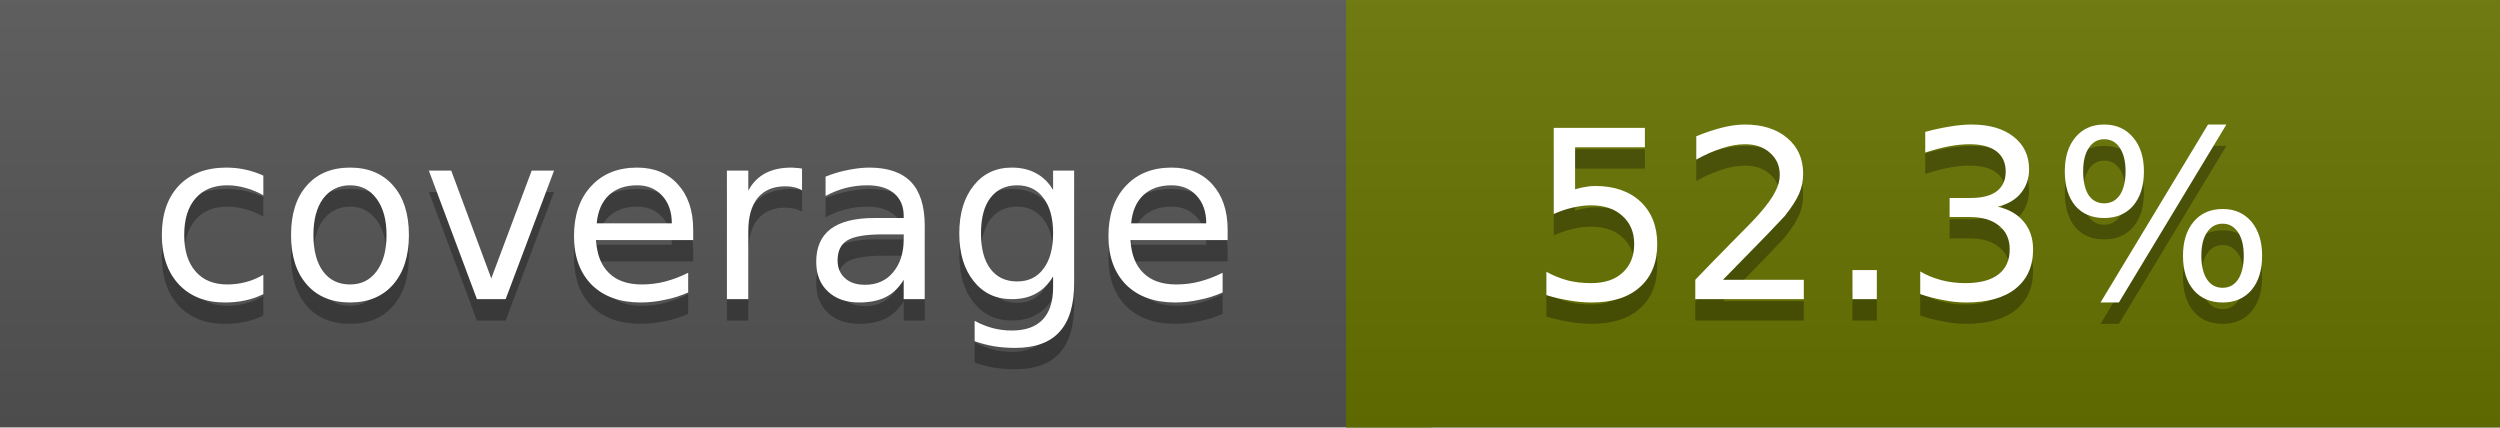
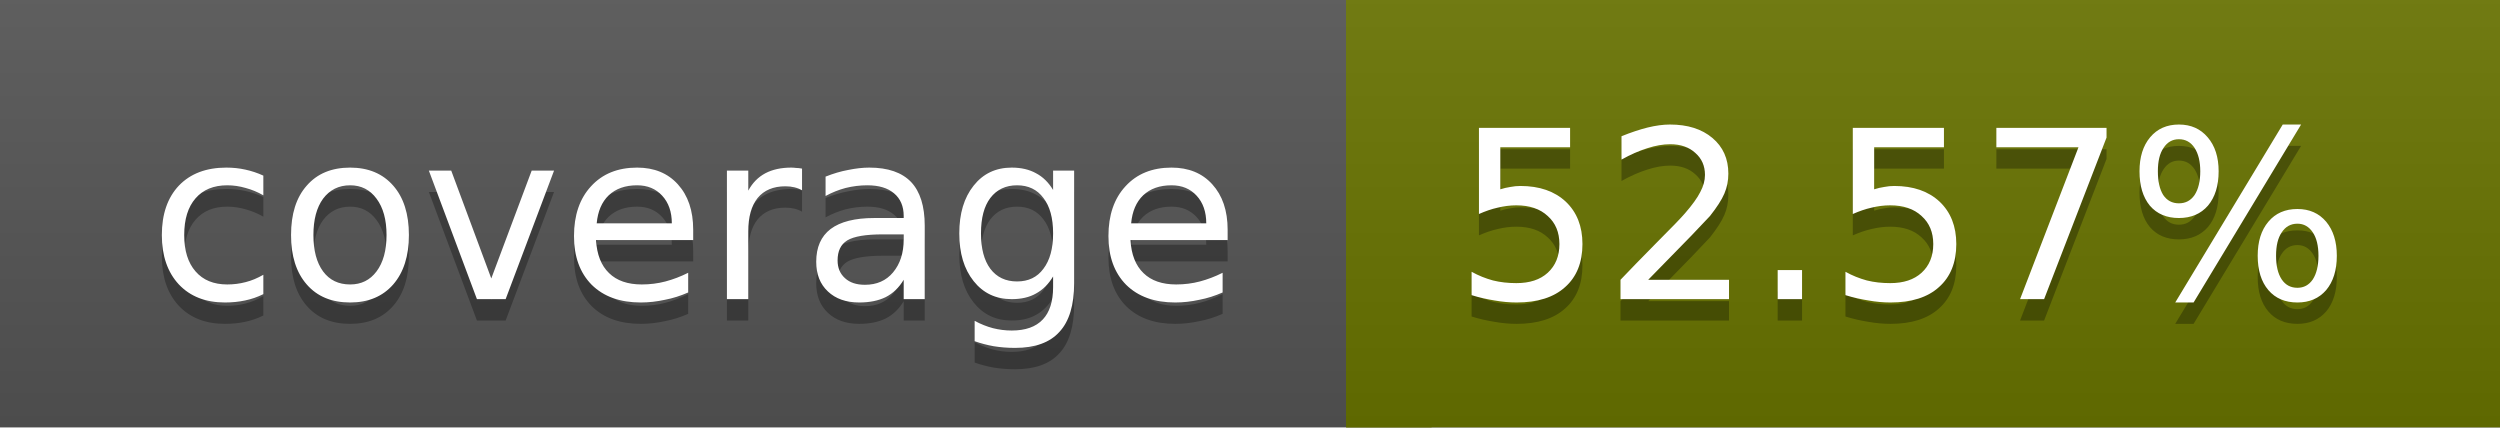
<svg xmlns="http://www.w3.org/2000/svg" width="117" height="20">
  <linearGradient id="a" x2="0" y2="100%">
    <stop offset="0" stop-color="#bbb" stop-opacity=".1" />
    <stop offset="1" stop-opacity=".1" />
  </linearGradient>
  <rect rx="0" width="117" height="20" fill="#555" />
  <rect rx="0" x="63" width="54" height="20" fill="#697400" />
  <path fill="#697400" d="M63 0h4v20h-4z" />
  <rect rx="0" width="117" height="20" fill="url(#a)" />
  <g fill="#fff" text-anchor="middle" font-family="DejaVu Sans,Verdana,Geneva,sans-serif" font-size="11">
    <text x="32.5" y="15" fill="#010101" fill-opacity=".3">coverage</text>
    <text x="32.5" y="14">coverage</text>
-     <text x="89" y="15" fill="#010101" fill-opacity=".3">52.3%</text>
-     <text x="89" y="14">52.3%</text>
+     <text x="89" y="15" fill="#010101" fill-opacity=".3">52.57%</text>
+     <text x="89" y="14">52.57%</text>
  </g>
</svg>
